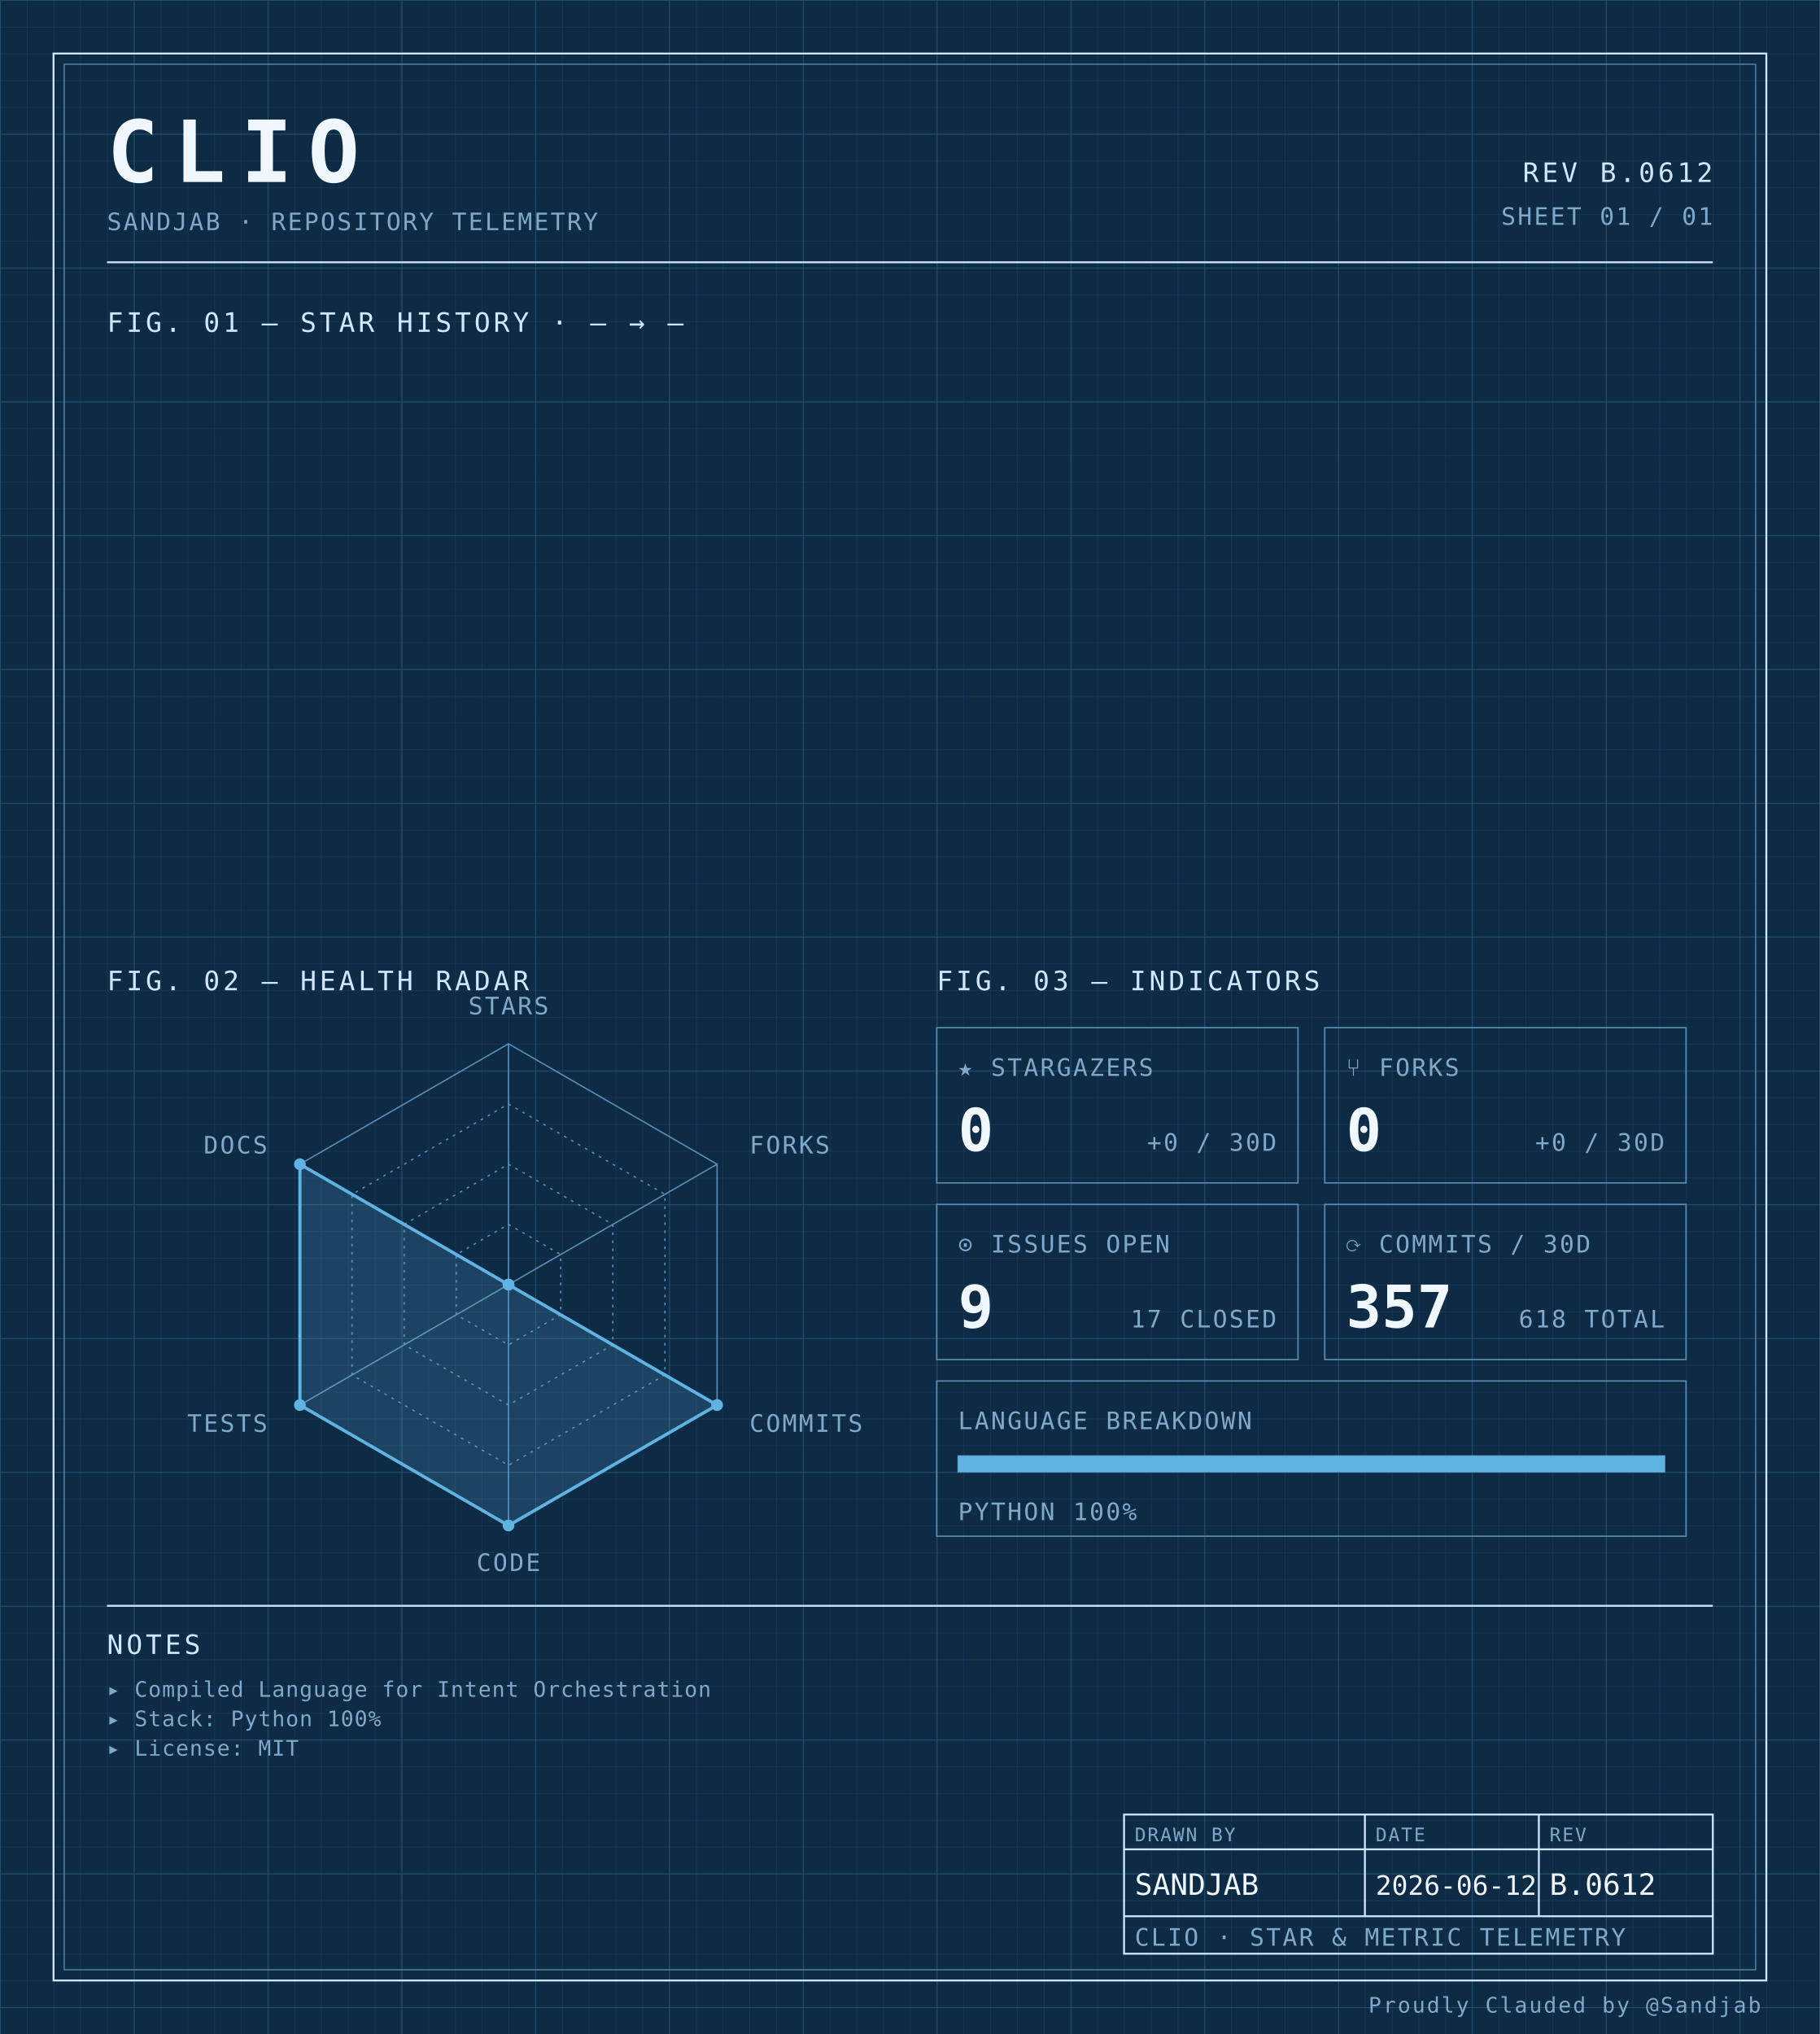
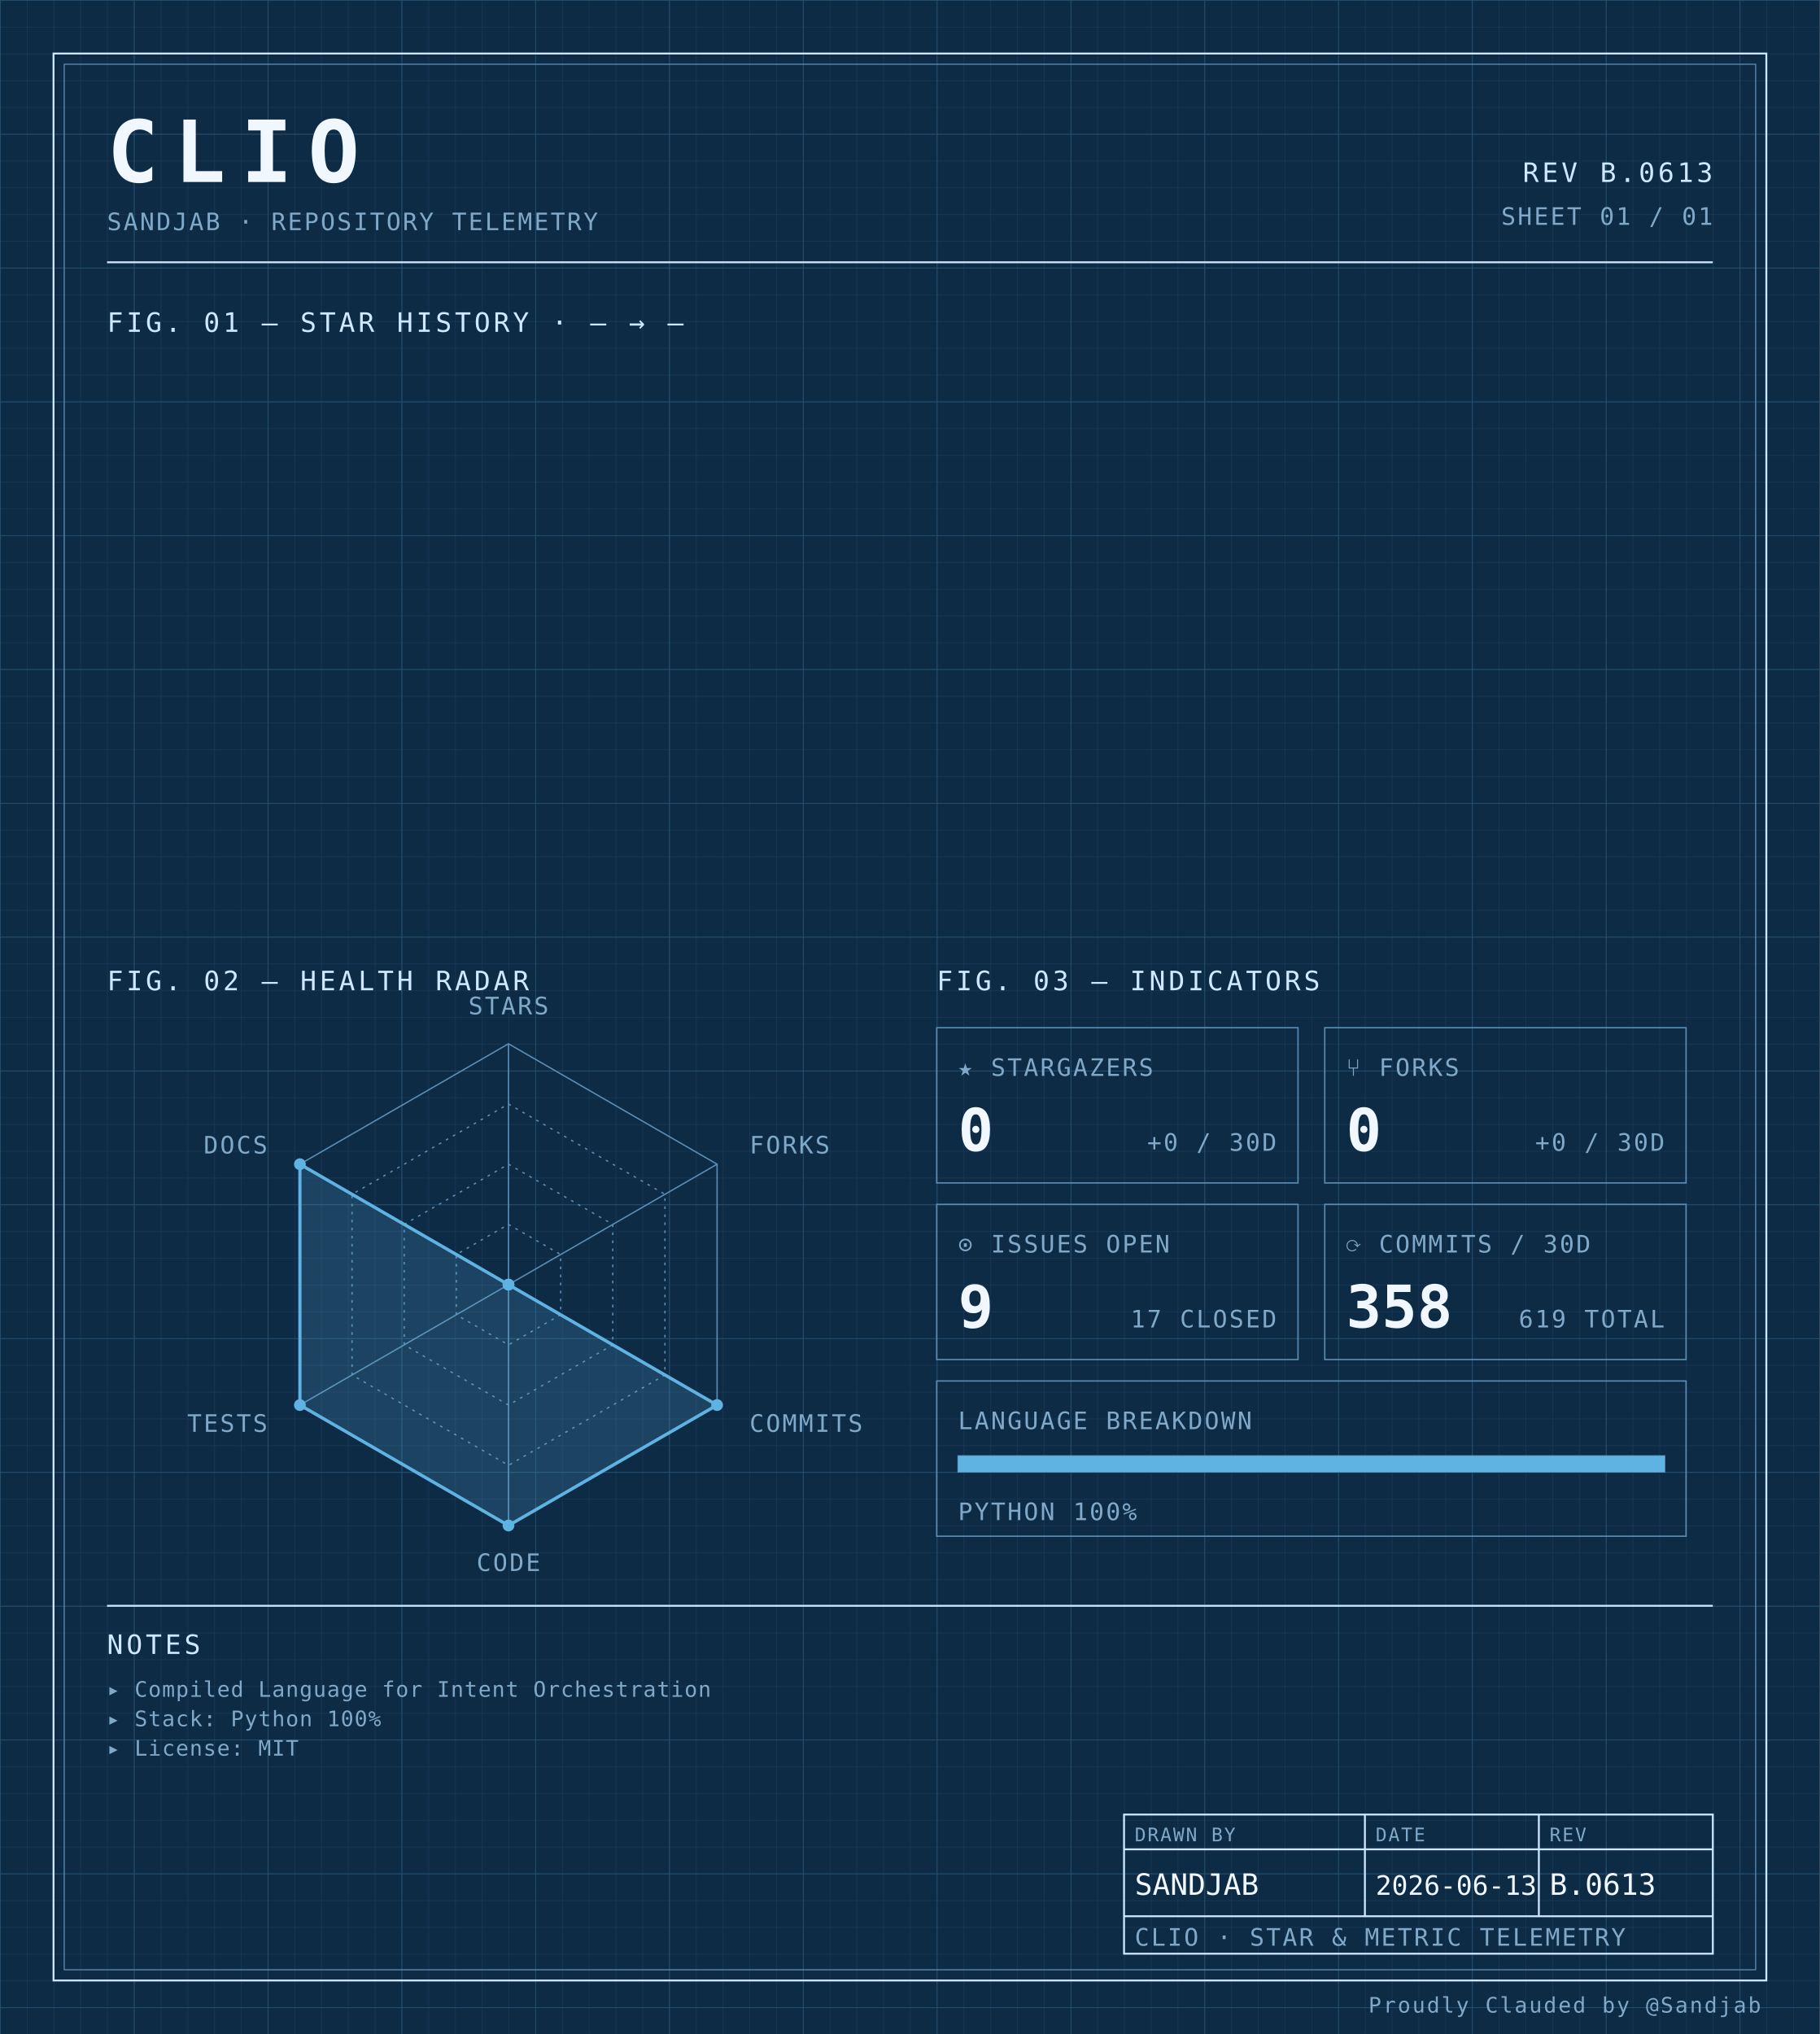
<svg xmlns="http://www.w3.org/2000/svg" width="100%" viewBox="0 0 680 760" role="img">
  <defs>
    <pattern id="grid-fine" width="10" height="10" patternUnits="userSpaceOnUse">
      <path d="M10 0H0V10" fill="none" stroke="#1a3a5c" stroke-width="0.4" />
    </pattern>
    <pattern id="grid-major" width="50" height="50" patternUnits="userSpaceOnUse">
      <path d="M50 0H0V50" fill="none" stroke="#245273" stroke-width="0.5" />
    </pattern>
  </defs>
  <rect x="0" y="0" width="680" height="760" fill="#0d2b45" />
  <rect x="0" y="0" width="680" height="760" fill="url(#grid-fine)" />
  <rect x="0" y="0" width="680" height="760" fill="url(#grid-major)" />
  <rect x="20" y="20" width="640" height="720" fill="none" stroke="#cfe8ff" stroke-width="0.7" />
  <rect x="24" y="24" width="632" height="712" fill="none" stroke="#5b8db5" stroke-width="0.4" />
  <text x="40" y="68" font-family="ui-monospace, 'SF Mono', 'JetBrains Mono', 'Cascadia Code', Consolas, monospace" font-size="32" font-weight="700" fill="#f0f7ff" text-anchor="start" letter-spacing="0.18em">CLIO</text>
  <text x="40" y="86" font-family="ui-monospace, 'SF Mono', 'JetBrains Mono', 'Cascadia Code', Consolas, monospace" font-size="9" font-weight="400" fill="#7fa8c9" text-anchor="start" letter-spacing="0.08em">SANDJAB · REPOSITORY TELEMETRY</text>
-   <text x="640" y="68" font-family="ui-monospace, 'SF Mono', 'JetBrains Mono', 'Cascadia Code', Consolas, monospace" font-size="10" font-weight="400" fill="#cfe8ff" text-anchor="end" letter-spacing="0.12em">REV B.0612</text>
+   <text x="640" y="68" font-family="ui-monospace, 'SF Mono', 'JetBrains Mono', 'Cascadia Code', Consolas, monospace" font-size="10" font-weight="400" fill="#cfe8ff" text-anchor="end" letter-spacing="0.12em">REV B.0613</text>
  <text x="640" y="84" font-family="ui-monospace, 'SF Mono', 'JetBrains Mono', 'Cascadia Code', Consolas, monospace" font-size="9" font-weight="400" fill="#7fa8c9" text-anchor="end" letter-spacing="0.08em">SHEET 01 / 01</text>
  <line x1="40" y1="98" x2="640" y2="98" stroke="#cfe8ff" stroke-width="0.7" />
  <text x="40" y="124" font-family="ui-monospace, 'SF Mono', 'JetBrains Mono', 'Cascadia Code', Consolas, monospace" font-size="10" font-weight="400" fill="#cfe8ff" text-anchor="start" letter-spacing="0.12em">FIG. 01 — STAR HISTORY · — → —</text>
  <text x="40" y="370" font-family="ui-monospace, 'SF Mono', 'JetBrains Mono', 'Cascadia Code', Consolas, monospace" font-size="10" font-weight="400" fill="#cfe8ff" text-anchor="start" letter-spacing="0.12em">FIG. 02 — HEALTH RADAR</text>
  <g transform="translate(190 480)">
    <polygon points="0.00,-90.00 77.94,-45.00 77.94,45.00 0.00,90.00 -77.94,45.00 -77.94,-45.00" fill="none" stroke="#5b8db5" stroke-width="0.5" />
    <polygon points="0.00,-67.50 58.46,-33.75 58.46,33.75 0.00,67.50 -58.46,33.75 -58.46,-33.75" fill="none" stroke="#5b8db5" stroke-width="0.5" stroke-dasharray="1,2" />
    <polygon points="0.00,-45.00 38.97,-22.50 38.97,22.50 0.00,45.00 -38.97,22.50 -38.97,-22.50" fill="none" stroke="#5b8db5" stroke-width="0.5" stroke-dasharray="1,2" />
    <polygon points="0.00,-22.50 19.49,-11.25 19.49,11.25 0.00,22.50 -19.49,11.25 -19.49,-11.25" fill="none" stroke="#5b8db5" stroke-width="0.5" stroke-dasharray="1,2" />
    <line x1="0" y1="0" x2="0.00" y2="-90.00" stroke="#5b8db5" stroke-width="0.5" />
    <line x1="0" y1="0" x2="77.94" y2="-45.00" stroke="#5b8db5" stroke-width="0.5" />
    <line x1="0" y1="0" x2="77.94" y2="45.00" stroke="#5b8db5" stroke-width="0.5" />
    <line x1="0" y1="0" x2="0.00" y2="90.00" stroke="#5b8db5" stroke-width="0.5" />
    <line x1="0" y1="0" x2="-77.94" y2="45.00" stroke="#5b8db5" stroke-width="0.5" />
    <line x1="0" y1="0" x2="-77.94" y2="-45.00" stroke="#5b8db5" stroke-width="0.5" />
    <polygon points="0.00,0.00 0.00,0.00 77.94,45.00 0.00,90.00 -77.94,45.00 -77.94,-45.00" fill="#5fb3e2" fill-opacity="0.18" stroke="#5fb3e2" stroke-width="1.2" />
    <circle cx="0.00" cy="0.00" r="2.2" fill="#5fb3e2" />
    <circle cx="0.00" cy="0.00" r="2.2" fill="#5fb3e2" />
    <circle cx="77.94" cy="45.00" r="2.2" fill="#5fb3e2" />
    <circle cx="0.00" cy="90.00" r="2.2" fill="#5fb3e2" />
    <circle cx="-77.94" cy="45.00" r="2.2" fill="#5fb3e2" />
    <circle cx="-77.94" cy="-45.00" r="2.2" fill="#5fb3e2" />
    <text x="6.3681633555662356e-15" y="-101" font-family="ui-monospace, 'SF Mono', 'JetBrains Mono', 'Cascadia Code', Consolas, monospace" font-size="9" font-weight="400" fill="#7fa8c9" text-anchor="middle" letter-spacing="0.08em">STARS</text>
    <text x="90.067" y="-49" font-family="ui-monospace, 'SF Mono', 'JetBrains Mono', 'Cascadia Code', Consolas, monospace" font-size="9" font-weight="400" fill="#7fa8c9" text-anchor="start" letter-spacing="0.08em">FORKS</text>
    <text x="90.067" y="55" font-family="ui-monospace, 'SF Mono', 'JetBrains Mono', 'Cascadia Code', Consolas, monospace" font-size="9" font-weight="400" fill="#7fa8c9" text-anchor="start" letter-spacing="0.08em">COMMITS</text>
    <text x="6.3681633555662356e-15" y="107" font-family="ui-monospace, 'SF Mono', 'JetBrains Mono', 'Cascadia Code', Consolas, monospace" font-size="9" font-weight="400" fill="#7fa8c9" text-anchor="middle" letter-spacing="0.08em">CODE</text>
    <text x="-90.067" y="55" font-family="ui-monospace, 'SF Mono', 'JetBrains Mono', 'Cascadia Code', Consolas, monospace" font-size="9" font-weight="400" fill="#7fa8c9" text-anchor="end" letter-spacing="0.08em">TESTS</text>
    <text x="-90.067" y="-49" font-family="ui-monospace, 'SF Mono', 'JetBrains Mono', 'Cascadia Code', Consolas, monospace" font-size="9" font-weight="400" fill="#7fa8c9" text-anchor="end" letter-spacing="0.08em">DOCS</text>
  </g>
  <text x="350" y="370" font-family="ui-monospace, 'SF Mono', 'JetBrains Mono', 'Cascadia Code', Consolas, monospace" font-size="10" font-weight="400" fill="#cfe8ff" text-anchor="start" letter-spacing="0.12em">FIG. 03 — INDICATORS</text>
  <rect x="350" y="384" width="135" height="58" fill="none" stroke="#5b8db5" stroke-width="0.5" />
  <text x="358" y="402" font-family="ui-monospace, 'SF Mono', 'JetBrains Mono', 'Cascadia Code', Consolas, monospace" font-size="9" font-weight="400" fill="#7fa8c9" text-anchor="start" letter-spacing="0.08em">★ STARGAZERS</text>
  <text x="358" y="430" font-family="ui-monospace, 'SF Mono', 'JetBrains Mono', 'Cascadia Code', Consolas, monospace" font-size="22" font-weight="700" fill="#f0f7ff" text-anchor="start" letter-spacing="normal">0</text>
  <text x="477" y="430" font-family="ui-monospace, 'SF Mono', 'JetBrains Mono', 'Cascadia Code', Consolas, monospace" font-size="9" font-weight="400" fill="#7fa8c9" text-anchor="end" letter-spacing="0.08em">+0 / 30D</text>
  <rect x="495" y="384" width="135" height="58" fill="none" stroke="#5b8db5" stroke-width="0.5" />
  <text x="503" y="402" font-family="ui-monospace, 'SF Mono', 'JetBrains Mono', 'Cascadia Code', Consolas, monospace" font-size="9" font-weight="400" fill="#7fa8c9" text-anchor="start" letter-spacing="0.08em">⑂ FORKS</text>
  <text x="503" y="430" font-family="ui-monospace, 'SF Mono', 'JetBrains Mono', 'Cascadia Code', Consolas, monospace" font-size="22" font-weight="700" fill="#f0f7ff" text-anchor="start" letter-spacing="normal">0</text>
  <text x="622" y="430" font-family="ui-monospace, 'SF Mono', 'JetBrains Mono', 'Cascadia Code', Consolas, monospace" font-size="9" font-weight="400" fill="#7fa8c9" text-anchor="end" letter-spacing="0.08em">+0 / 30D</text>
  <rect x="350" y="450" width="135" height="58" fill="none" stroke="#5b8db5" stroke-width="0.5" />
  <text x="358" y="468" font-family="ui-monospace, 'SF Mono', 'JetBrains Mono', 'Cascadia Code', Consolas, monospace" font-size="9" font-weight="400" fill="#7fa8c9" text-anchor="start" letter-spacing="0.08em">⊙ ISSUES OPEN</text>
  <text x="358" y="496" font-family="ui-monospace, 'SF Mono', 'JetBrains Mono', 'Cascadia Code', Consolas, monospace" font-size="22" font-weight="700" fill="#f0f7ff" text-anchor="start" letter-spacing="normal">9</text>
  <text x="477" y="496" font-family="ui-monospace, 'SF Mono', 'JetBrains Mono', 'Cascadia Code', Consolas, monospace" font-size="9" font-weight="400" fill="#7fa8c9" text-anchor="end" letter-spacing="0.08em">17 CLOSED</text>
  <rect x="495" y="450" width="135" height="58" fill="none" stroke="#5b8db5" stroke-width="0.5" />
  <text x="503" y="468" font-family="ui-monospace, 'SF Mono', 'JetBrains Mono', 'Cascadia Code', Consolas, monospace" font-size="9" font-weight="400" fill="#7fa8c9" text-anchor="start" letter-spacing="0.08em">⟳ COMMITS / 30D</text>
-   <text x="503" y="496" font-family="ui-monospace, 'SF Mono', 'JetBrains Mono', 'Cascadia Code', Consolas, monospace" font-size="22" font-weight="700" fill="#f0f7ff" text-anchor="start" letter-spacing="normal">357</text>
-   <text x="622" y="496" font-family="ui-monospace, 'SF Mono', 'JetBrains Mono', 'Cascadia Code', Consolas, monospace" font-size="9" font-weight="400" fill="#7fa8c9" text-anchor="end" letter-spacing="0.08em">618 TOTAL</text>
+   <text x="503" y="496" font-family="ui-monospace, 'SF Mono', 'JetBrains Mono', 'Cascadia Code', Consolas, monospace" font-size="22" font-weight="700" fill="#f0f7ff" text-anchor="start" letter-spacing="normal">358</text>
+   <text x="622" y="496" font-family="ui-monospace, 'SF Mono', 'JetBrains Mono', 'Cascadia Code', Consolas, monospace" font-size="9" font-weight="400" fill="#7fa8c9" text-anchor="end" letter-spacing="0.08em">619 TOTAL</text>
  <rect x="350" y="516" width="280" height="58" fill="none" stroke="#5b8db5" stroke-width="0.5" />
  <text x="358" y="534" font-family="ui-monospace, 'SF Mono', 'JetBrains Mono', 'Cascadia Code', Consolas, monospace" font-size="9" font-weight="400" fill="#7fa8c9" text-anchor="start" letter-spacing="0.08em">LANGUAGE BREAKDOWN</text>
  <rect x="358" y="544" width="264" height="6" fill="none" stroke="#5b8db5" stroke-width="0.5" />
  <rect x="358" y="544" width="264.00" height="6" fill="#5fb3e2" />
  <text x="358" y="568" font-family="ui-monospace, 'SF Mono', 'JetBrains Mono', 'Cascadia Code', Consolas, monospace" font-size="9" font-weight="400" fill="#7fa8c9" text-anchor="start" letter-spacing="0.08em">PYTHON 100%</text>
  <line x1="40" y1="600" x2="640" y2="600" stroke="#cfe8ff" stroke-width="0.7" />
  <text x="40" y="618" font-family="ui-monospace, 'SF Mono', 'JetBrains Mono', 'Cascadia Code', Consolas, monospace" font-size="10" font-weight="400" fill="#cfe8ff" text-anchor="start" letter-spacing="0.12em">NOTES</text>
  <text x="40" y="634" font-family="ui-monospace, 'SF Mono', 'JetBrains Mono', 'Cascadia Code', Consolas, monospace" font-size="8" font-weight="400" fill="#7fa8c9" text-anchor="start" letter-spacing="0.04em">▸ Compiled Language for Intent Orchestration</text>
  <text x="40" y="645" font-family="ui-monospace, 'SF Mono', 'JetBrains Mono', 'Cascadia Code', Consolas, monospace" font-size="8" font-weight="400" fill="#7fa8c9" text-anchor="start" letter-spacing="0.04em">▸ Stack: Python 100%</text>
  <text x="40" y="656" font-family="ui-monospace, 'SF Mono', 'JetBrains Mono', 'Cascadia Code', Consolas, monospace" font-size="8" font-weight="400" fill="#7fa8c9" text-anchor="start" letter-spacing="0.04em">▸ License: MIT</text>
  <rect x="420" y="678" width="220" height="52" fill="none" stroke="#cfe8ff" stroke-width="0.7" />
  <line x1="420" y1="691" x2="640" y2="691" stroke="#cfe8ff" stroke-width="0.7" />
  <line x1="420" y1="716" x2="640" y2="716" stroke="#cfe8ff" stroke-width="0.7" />
  <line x1="510" y1="678" x2="510" y2="716" stroke="#cfe8ff" stroke-width="0.7" />
  <line x1="575" y1="678" x2="575" y2="716" stroke="#cfe8ff" stroke-width="0.7" />
  <text x="424" y="688" font-family="ui-monospace, 'SF Mono', 'JetBrains Mono', 'Cascadia Code', Consolas, monospace" font-size="7" font-weight="400" fill="#7fa8c9" text-anchor="start" letter-spacing="0.08em">DRAWN BY</text>
  <text x="514" y="688" font-family="ui-monospace, 'SF Mono', 'JetBrains Mono', 'Cascadia Code', Consolas, monospace" font-size="7" font-weight="400" fill="#7fa8c9" text-anchor="start" letter-spacing="0.08em">DATE</text>
  <text x="579" y="688" font-family="ui-monospace, 'SF Mono', 'JetBrains Mono', 'Cascadia Code', Consolas, monospace" font-size="7" font-weight="400" fill="#7fa8c9" text-anchor="start" letter-spacing="0.08em">REV</text>
  <text x="424" y="708" font-family="ui-monospace, 'SF Mono', 'JetBrains Mono', 'Cascadia Code', Consolas, monospace" font-size="11" font-weight="400" fill="#f0f7ff" text-anchor="start" letter-spacing="normal">SANDJAB</text>
-   <text x="514" y="708" font-family="ui-monospace, 'SF Mono', 'JetBrains Mono', 'Cascadia Code', Consolas, monospace" font-size="10" font-weight="400" fill="#f0f7ff" text-anchor="start" letter-spacing="normal">2026-06-12</text>
-   <text x="579" y="708" font-family="ui-monospace, 'SF Mono', 'JetBrains Mono', 'Cascadia Code', Consolas, monospace" font-size="11" font-weight="400" fill="#f0f7ff" text-anchor="start" letter-spacing="normal">B.0612</text>
+   <text x="514" y="708" font-family="ui-monospace, 'SF Mono', 'JetBrains Mono', 'Cascadia Code', Consolas, monospace" font-size="10" font-weight="400" fill="#f0f7ff" text-anchor="start" letter-spacing="normal">2026-06-13</text>
+   <text x="579" y="708" font-family="ui-monospace, 'SF Mono', 'JetBrains Mono', 'Cascadia Code', Consolas, monospace" font-size="11" font-weight="400" fill="#f0f7ff" text-anchor="start" letter-spacing="normal">B.0613</text>
  <text x="424" y="727" font-family="ui-monospace, 'SF Mono', 'JetBrains Mono', 'Cascadia Code', Consolas, monospace" font-size="9" font-weight="400" fill="#7fa8c9" text-anchor="start" letter-spacing="0.08em">CLIO · STAR &amp; METRIC TELEMETRY</text>
  <text x="658" y="752" font-family="ui-monospace, 'SF Mono', 'JetBrains Mono', 'Cascadia Code', Consolas, monospace" font-size="8" font-weight="400" fill="#7fa8c9" text-anchor="end" letter-spacing="0.08em">Proudly Clauded by @Sandjab</text>
</svg>
